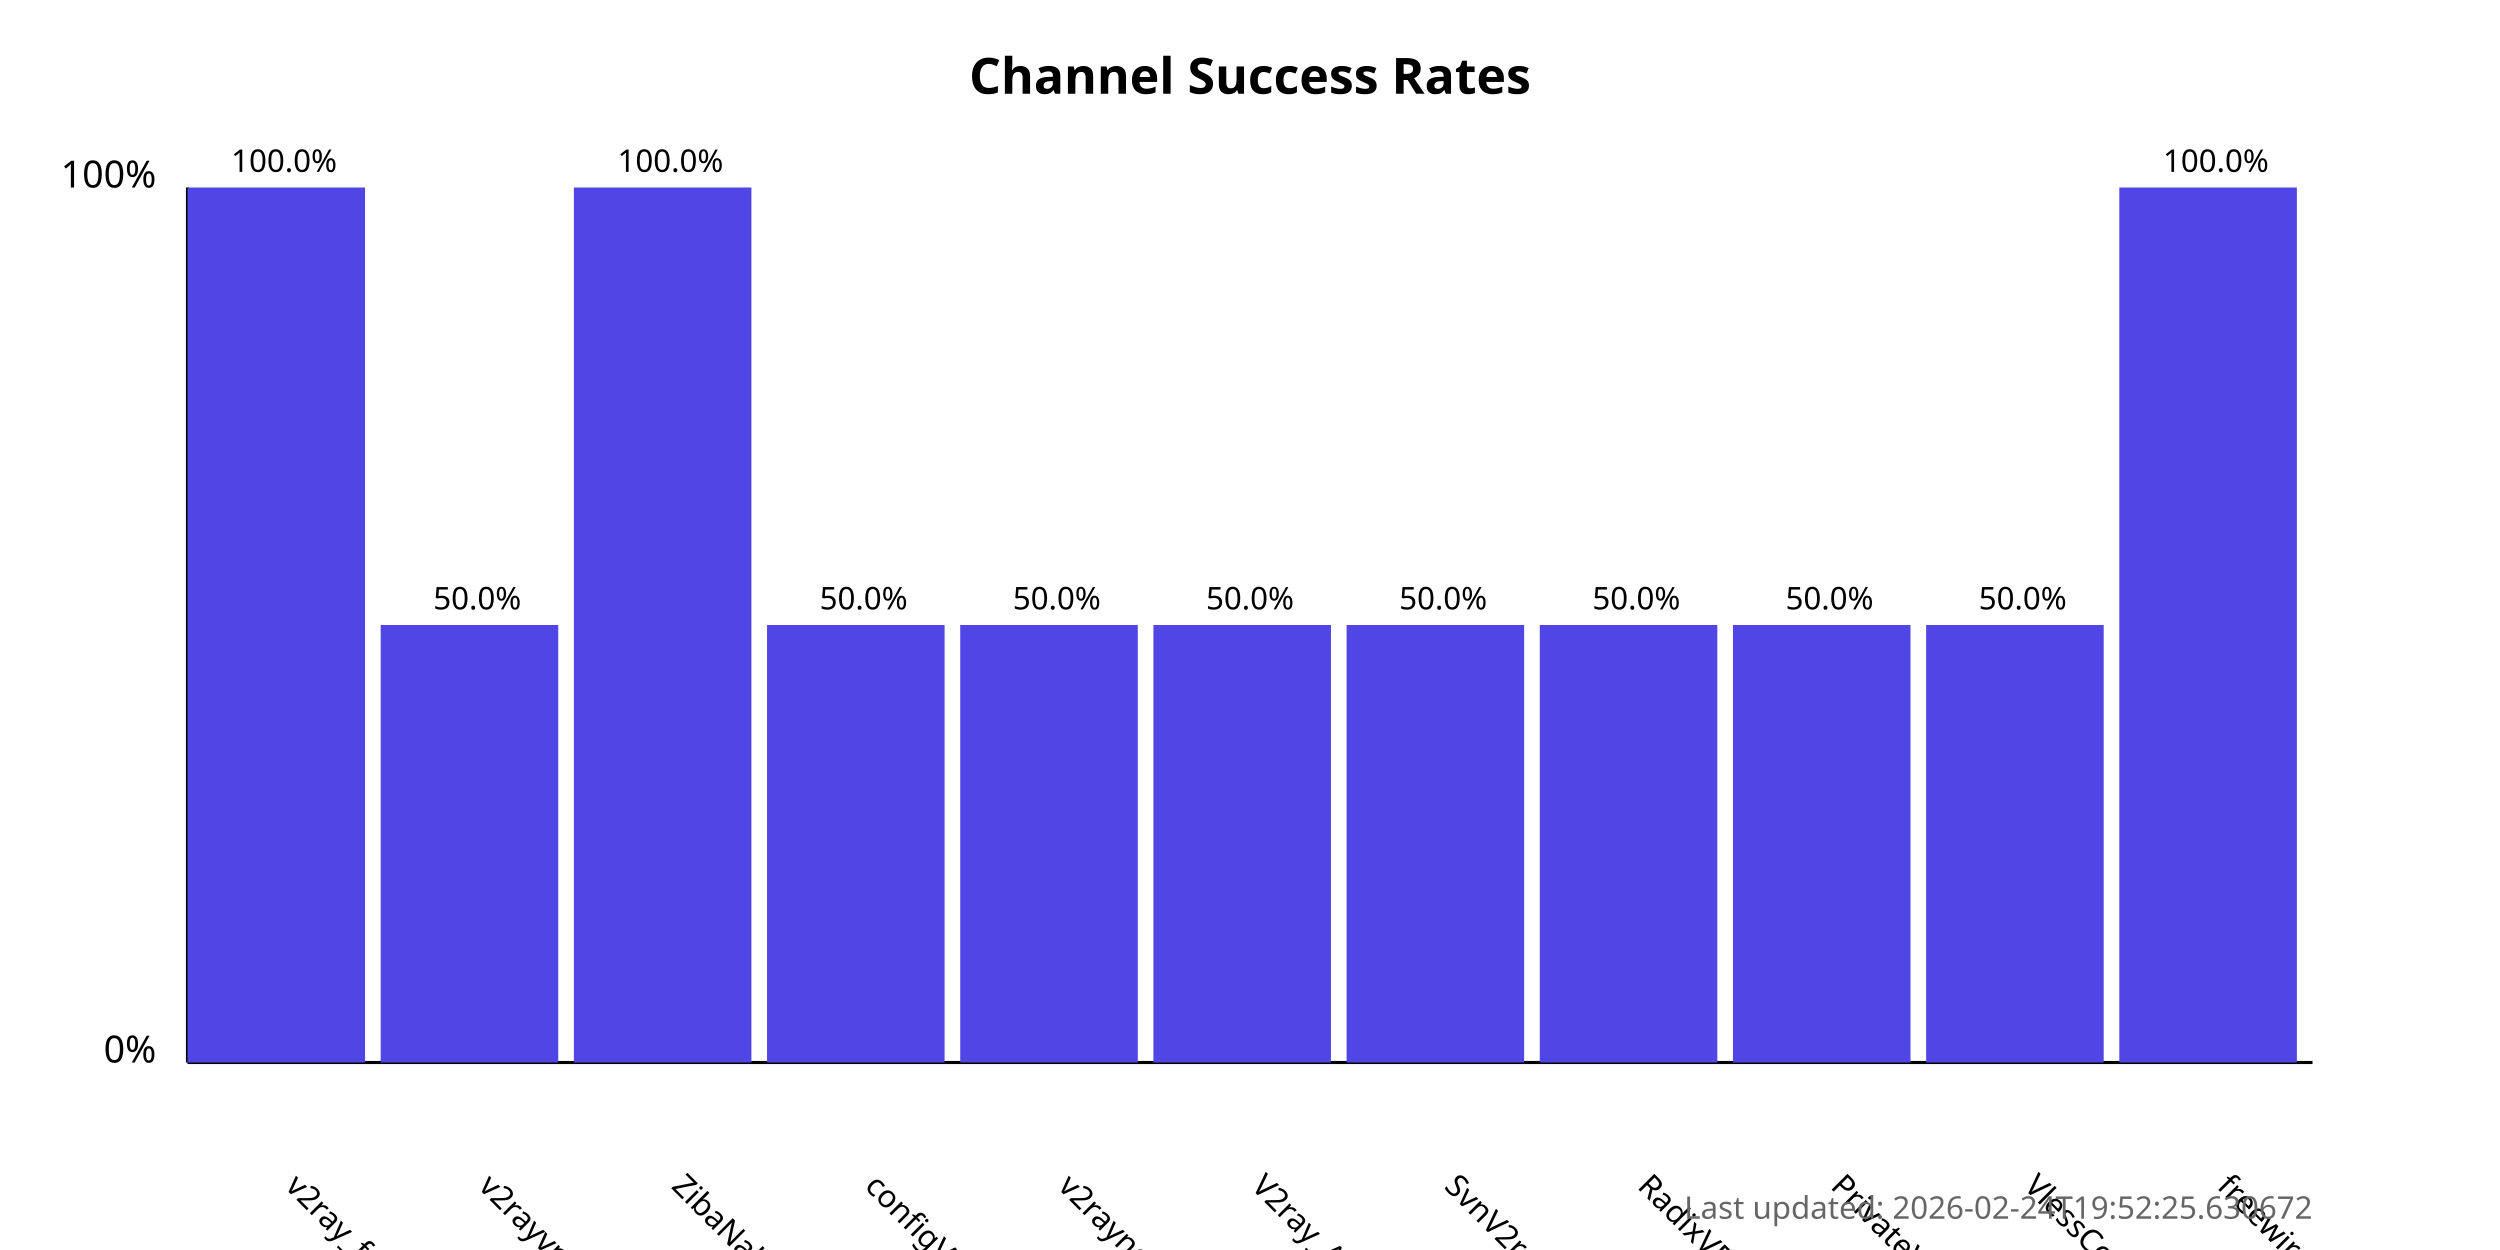
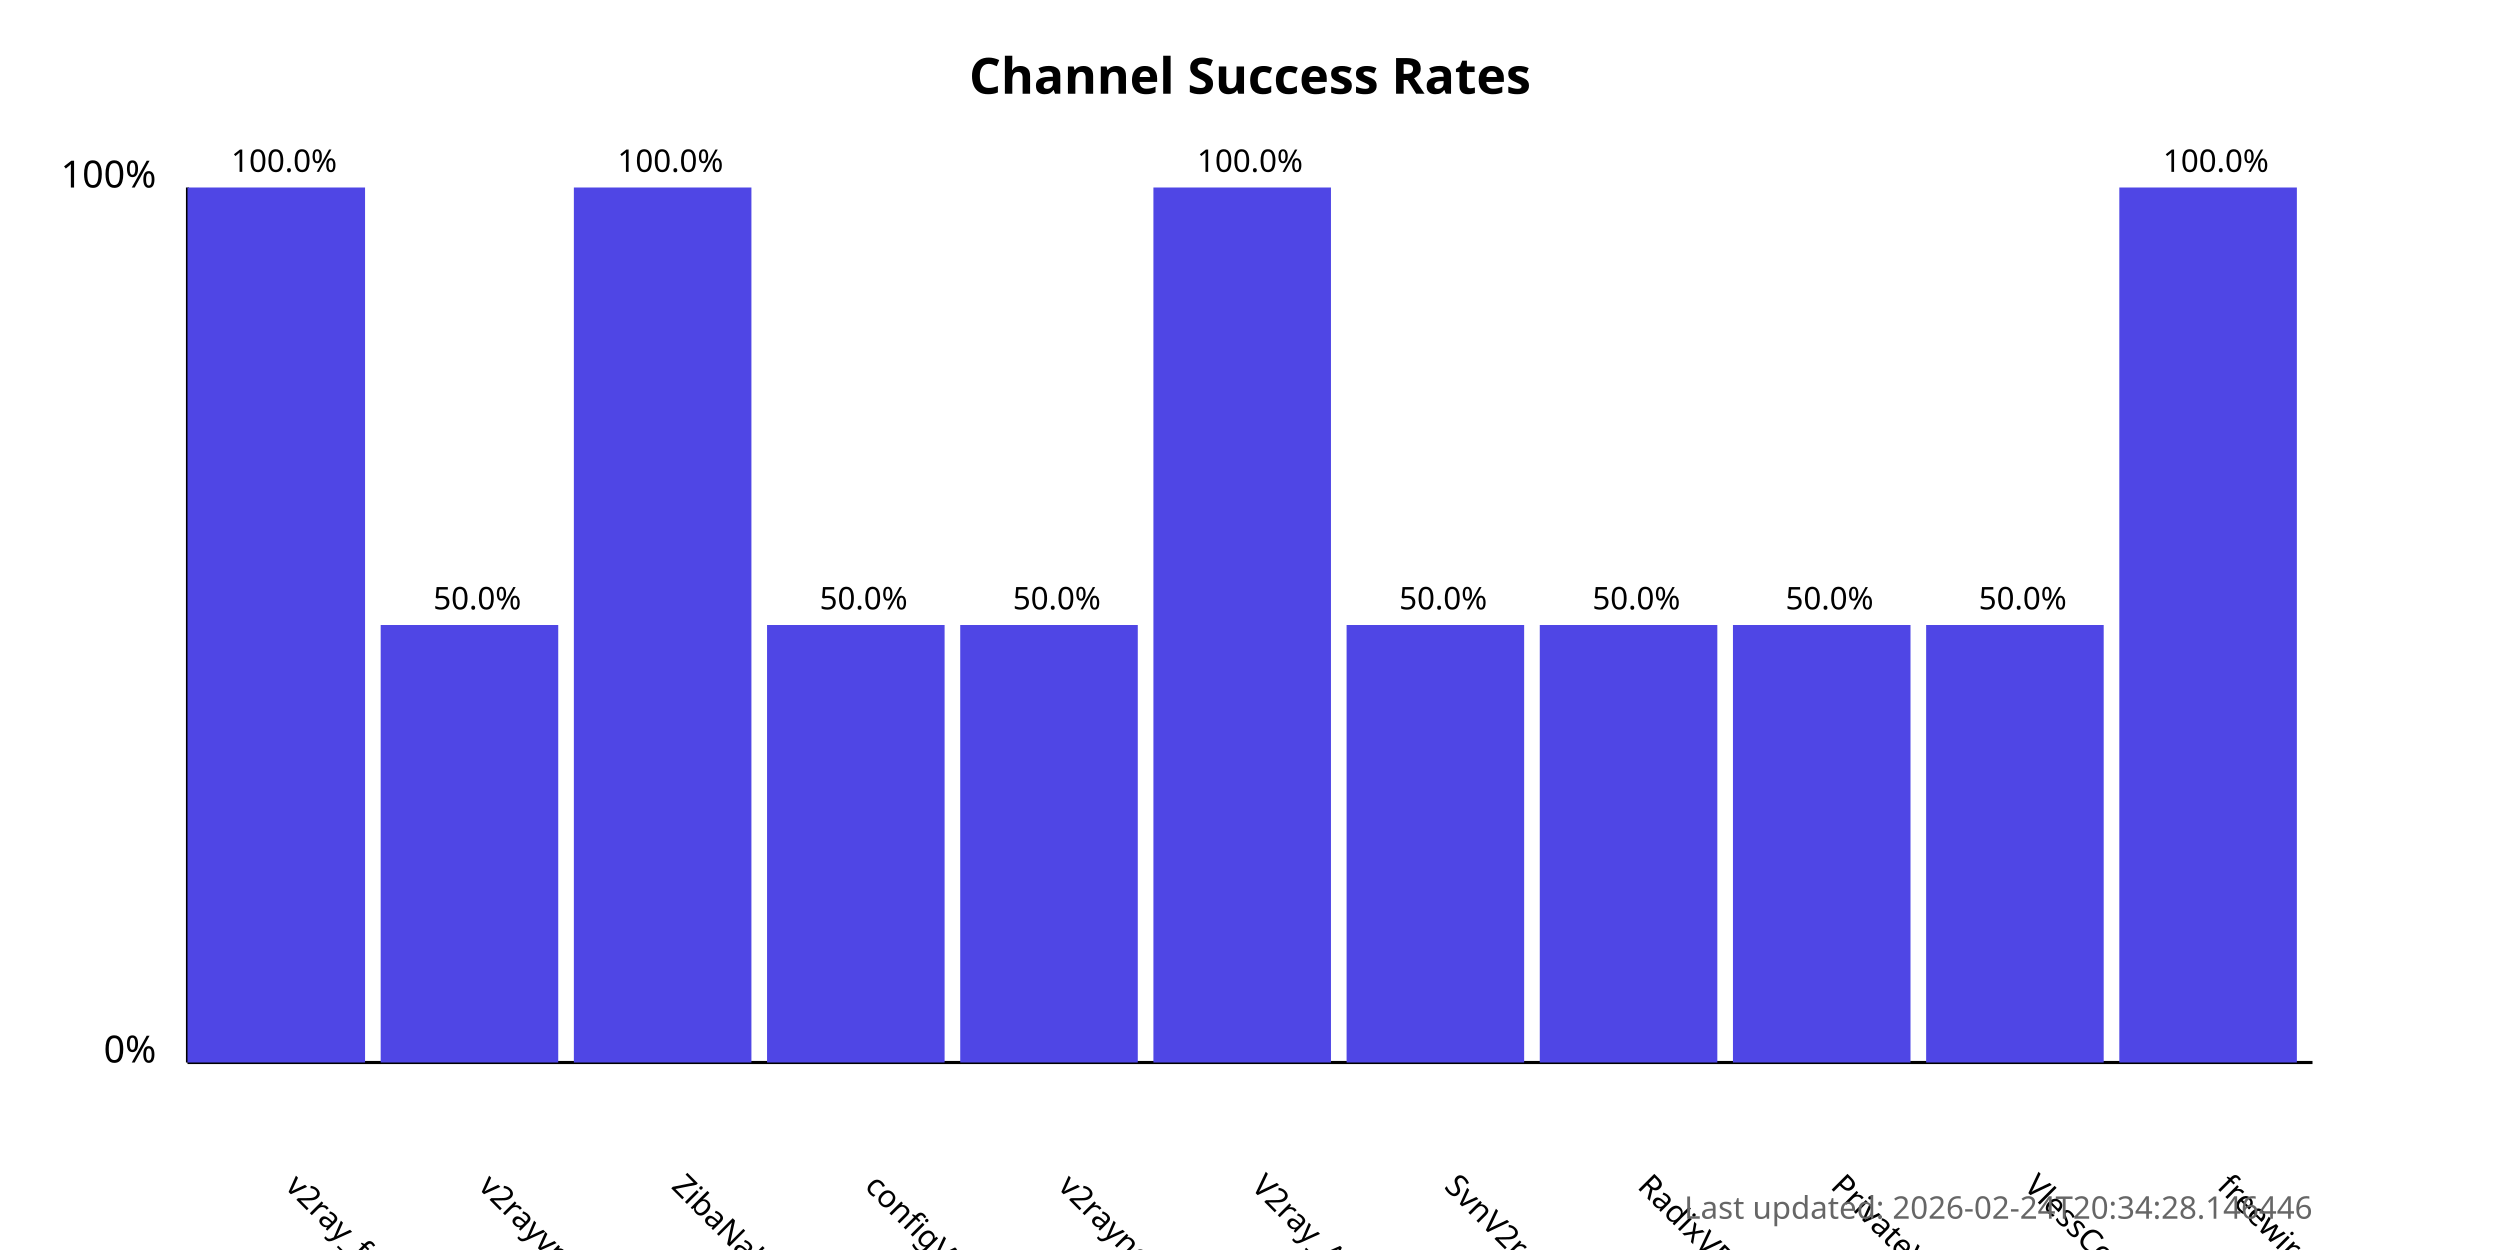
<svg xmlns="http://www.w3.org/2000/svg" width="800" height="400">
  <style>
            .chart-title { font: bold 16px sans-serif; }
            .axis-label { font: 12px sans-serif; }
            .tick-label { font: 10px sans-serif; }
            .bar { fill: #4f46e5; }
            .bar:hover { fill: #6366f1; }
            .timestamp { font: 10px sans-serif; fill: #666; }
        </style>
  <text x="400.0" y="30" text-anchor="middle" class="chart-title">
            Channel Success Rates
        </text>
  <line x1="60" y1="340" x2="60" y2="60" stroke="black" stroke-width="1" />
  <line x1="60" y1="340" x2="740" y2="340" stroke="black" stroke-width="1" />
  <text x="50" y="340" text-anchor="end" class="axis-label">0%</text>
  <text x="50" y="60" text-anchor="end" class="axis-label">100%</text>
  <g>
    <rect x="60" y="60.0" width="56.818" height="280.0" class="bar" />
    <text x="90.909" y="380" transform="rotate(45, 90.90909, 380)" text-anchor="start" class="tick-label">
                v2ray_free_conf
            </text>
    <text x="90.909" y="55.0" text-anchor="middle" class="tick-label">
                100.0%
            </text>
  </g>
  <g>
    <rect x="121.818" y="200.0" width="56.818" height="140.0" class="bar" />
    <text x="152.727" y="380" transform="rotate(45, 152.7273, 380)" text-anchor="start" class="tick-label">
                v2rayvpno
            </text>
    <text x="152.727" y="195.0" text-anchor="middle" class="tick-label">
                50.0%
            </text>
  </g>
  <g>
    <rect x="183.636" y="60.0" width="56.818" height="280.0" class="bar" />
    <text x="214.545" y="380" transform="rotate(45, 214.5455, 380)" text-anchor="start" class="tick-label">
                ZibaNabz
            </text>
    <text x="214.545" y="55.0" text-anchor="middle" class="tick-label">
                100.0%
            </text>
  </g>
  <g>
    <rect x="245.455" y="200.0" width="56.818" height="140.0" class="bar" />
    <text x="276.364" y="380" transform="rotate(45, 276.3636, 380)" text-anchor="start" class="tick-label">
                configV2rayForFree
            </text>
    <text x="276.364" y="195.0" text-anchor="middle" class="tick-label">
                50.0%
            </text>
  </g>
  <g>
    <rect x="307.273" y="200.0" width="56.818" height="140.0" class="bar" />
    <text x="338.182" y="380" transform="rotate(45, 338.1818, 380)" text-anchor="start" class="tick-label">
                v2rayngvpn
            </text>
    <text x="338.182" y="195.0" text-anchor="middle" class="tick-label">
                50.0%
            </text>
  </g>
  <g>
-     <rect x="369.091" y="200.0" width="56.818" height="140.0" class="bar" />
+     <rect x="369.091" y="60.0" width="56.818" height="280.0" class="bar" />
    <text x="400.0" y="380" transform="rotate(45, 400.0, 380)" text-anchor="start" class="tick-label">
                V2ray_Alpha
            </text>
-     <text x="400.0" y="195.0" text-anchor="middle" class="tick-label">
-                 50.0%
+     <text x="400.0" y="55.0" text-anchor="middle" class="tick-label">
+                 100.0%
            </text>
  </g>
  <g>
    <rect x="430.909" y="200.0" width="56.818" height="140.0" class="bar" />
    <text x="461.818" y="380" transform="rotate(45, 461.8182, 380)" text-anchor="start" class="tick-label">
                SvnV2ray
            </text>
    <text x="461.818" y="195.0" text-anchor="middle" class="tick-label">
                50.0%
            </text>
  </g>
  <g>
    <rect x="492.727" y="200.0" width="56.818" height="140.0" class="bar" />
    <text x="523.636" y="380" transform="rotate(45, 523.6364, 380)" text-anchor="start" class="tick-label">
                RadixVPN
            </text>
    <text x="523.636" y="195.0" text-anchor="middle" class="tick-label">
                50.0%
            </text>
  </g>
  <g>
    <rect x="554.545" y="200.0" width="56.818" height="140.0" class="bar" />
    <text x="585.455" y="380" transform="rotate(45, 585.4545, 380)" text-anchor="start" class="tick-label">
                PrivateVPNs
            </text>
    <text x="585.455" y="195.0" text-anchor="middle" class="tick-label">
                50.0%
            </text>
  </g>
  <g>
    <rect x="616.364" y="200.0" width="56.818" height="140.0" class="bar" />
    <text x="647.273" y="380" transform="rotate(45, 647.2727, 380)" text-anchor="start" class="tick-label">
                VlessConfig
            </text>
    <text x="647.273" y="195.0" text-anchor="middle" class="tick-label">
                50.0%
            </text>
  </g>
  <g>
    <rect x="678.182" y="60.0" width="56.818" height="280.0" class="bar" />
    <text x="709.091" y="380" transform="rotate(45, 709.0909, 380)" text-anchor="start" class="tick-label">
                freewireguard
            </text>
    <text x="709.091" y="55.0" text-anchor="middle" class="tick-label">
                100.0%
            </text>
  </g>
  <text x="740" y="390" text-anchor="end" class="timestamp">
-             Last updated: 2026-02-24T19:52:25.630672
+             Last updated: 2026-02-24T20:34:28.146446
        </text>
</svg>
